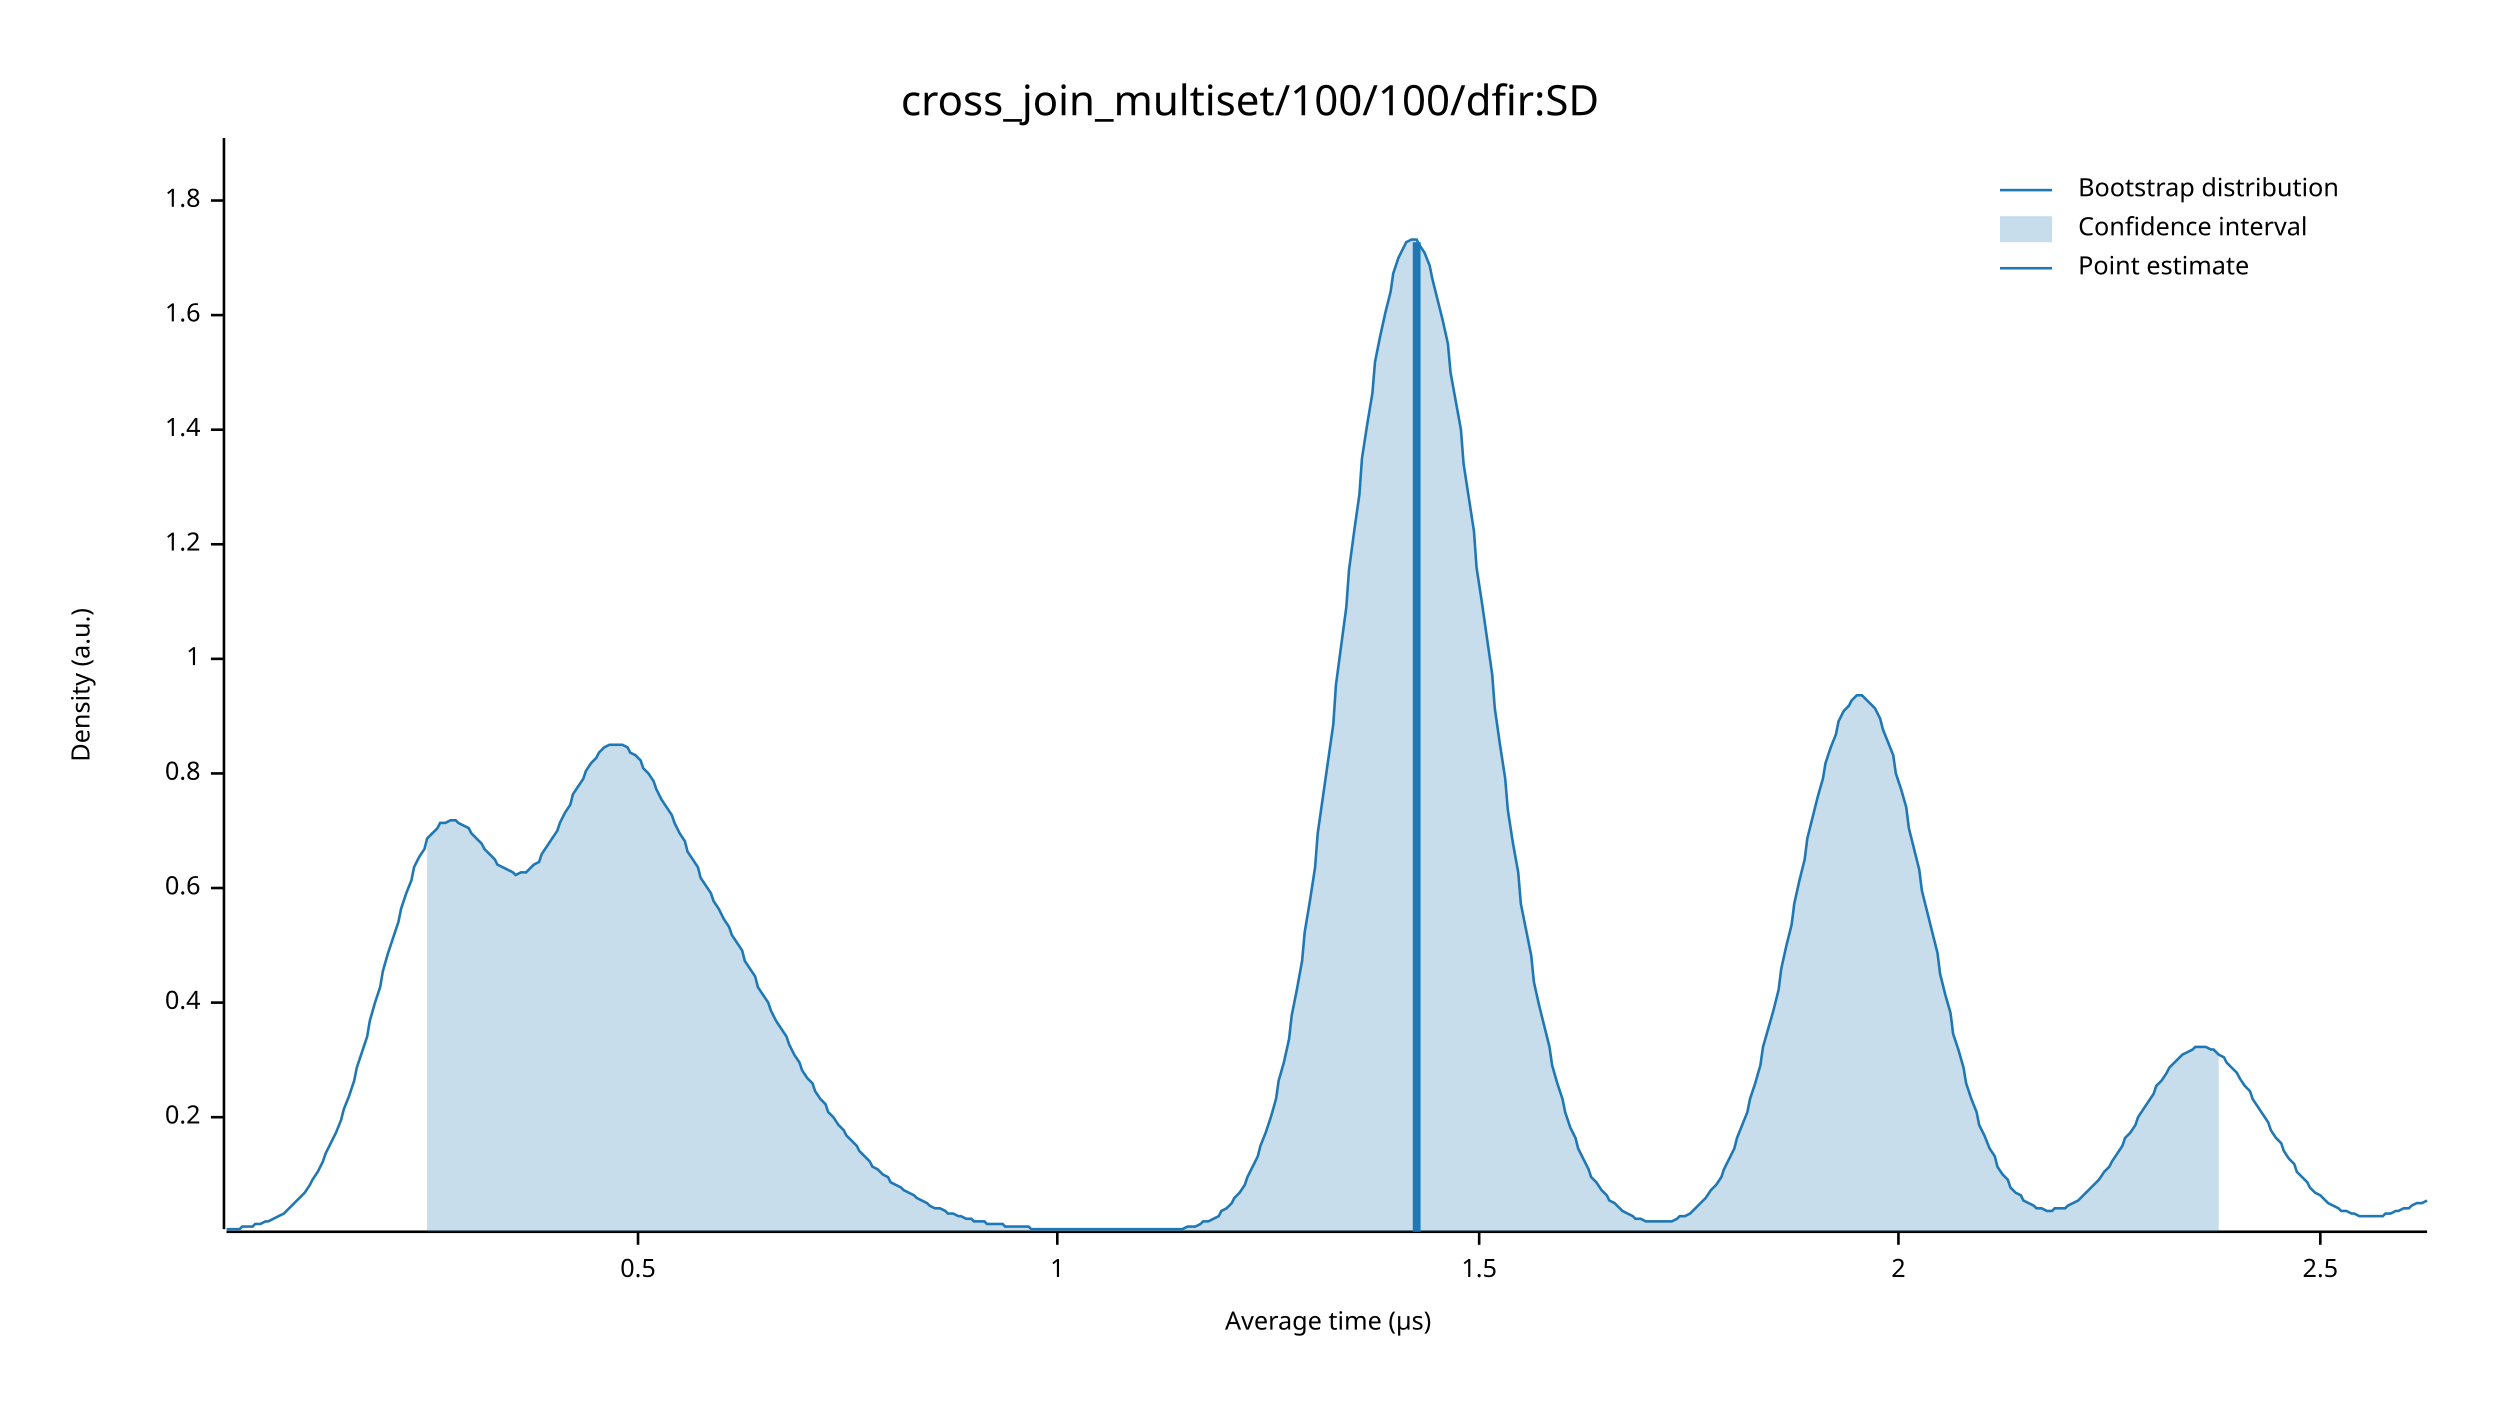
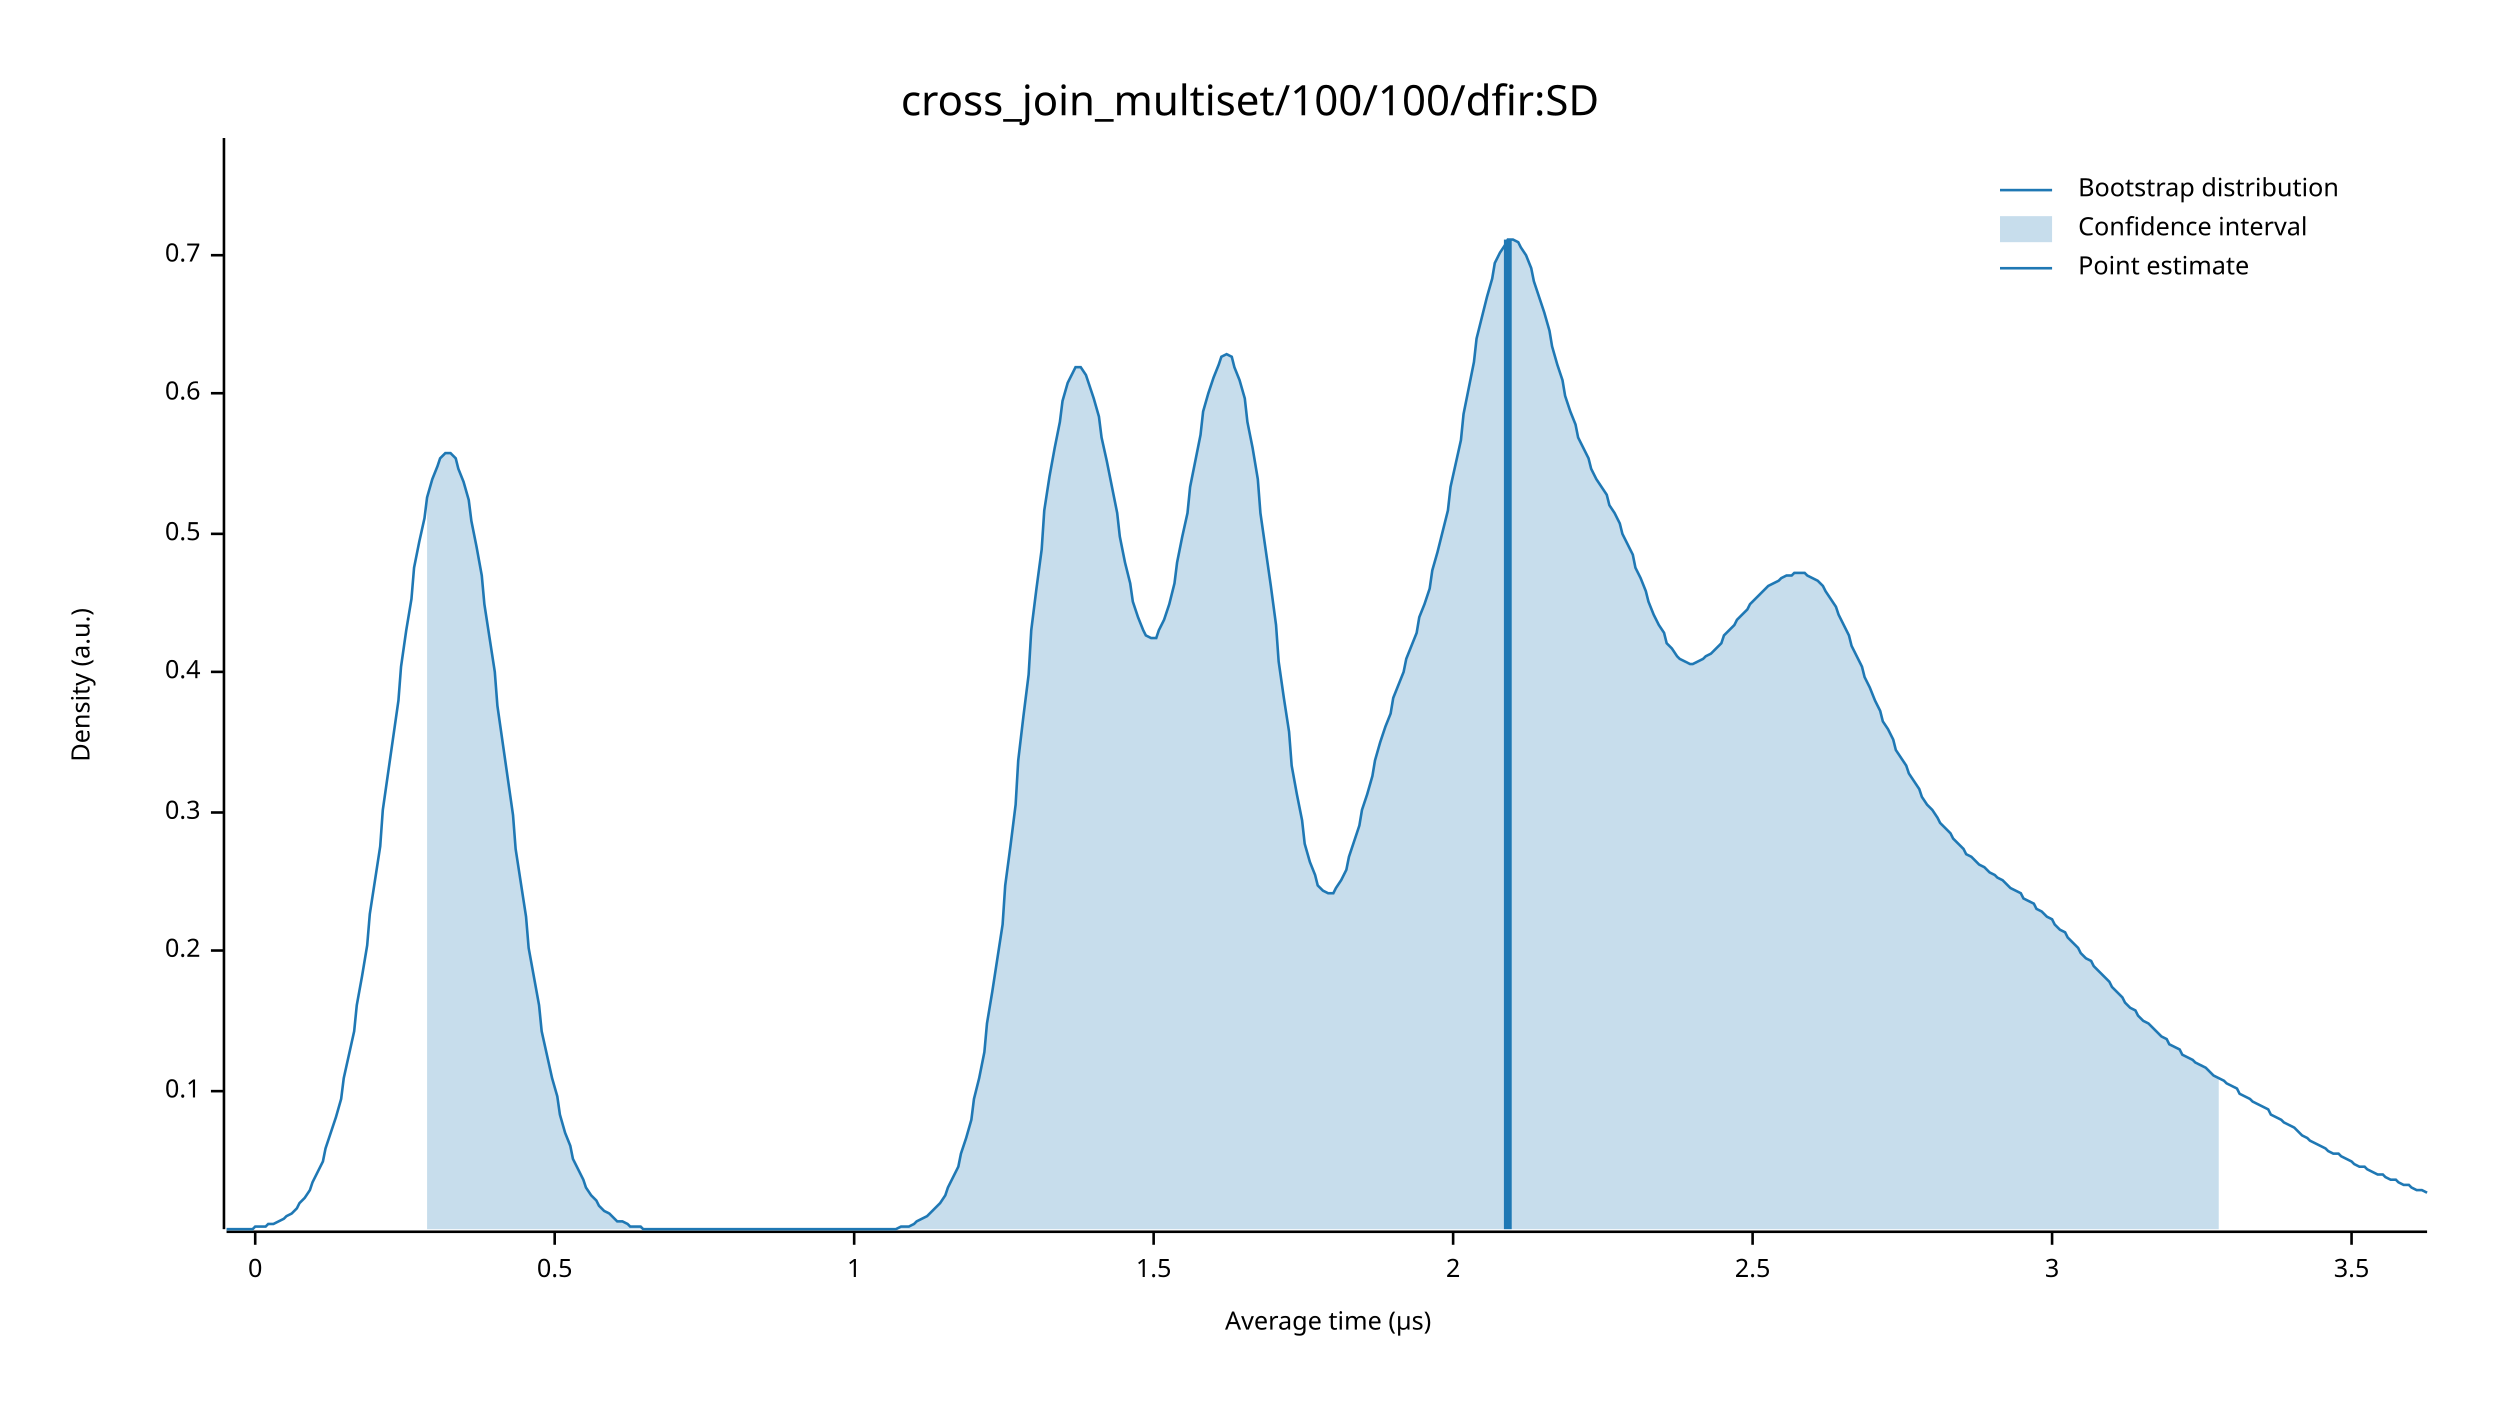
<svg xmlns="http://www.w3.org/2000/svg" width="960" height="540" viewBox="0 0 960 540">
  <text x="480" y="32" dy="0.76em" text-anchor="middle" font-family="sans-serif" font-size="16.129" opacity="1" fill="#000000">
cross_join_multiset/100/100/dfir:SD
</text>
  <text x="27" y="263" dy="0.76em" text-anchor="middle" font-family="sans-serif" font-size="9.677" opacity="1" fill="#000000" transform="rotate(270, 27, 263)">
Density (a.u.)
</text>
  <text x="510" y="513" dy="-0.5ex" text-anchor="middle" font-family="sans-serif" font-size="9.677" opacity="1" fill="#000000">
Average time (µs)
</text>
  <polyline fill="none" opacity="1" stroke="#000000" stroke-width="1" points="86,53 86,472 " />
-   <text x="77" y="429" dy="0.5ex" text-anchor="end" font-family="sans-serif" font-size="9.677" opacity="1" fill="#000000">
+   <text x="77" y="419" dy="0.5ex" text-anchor="end" font-family="sans-serif" font-size="9.677" opacity="1" fill="#000000">
+ 0.1
+ </text>
+   <polyline fill="none" opacity="1" stroke="#000000" stroke-width="1" points="81,419 86,419 " />
+   <text x="77" y="365" dy="0.5ex" text-anchor="end" font-family="sans-serif" font-size="9.677" opacity="1" fill="#000000">
0.2
</text>
-   <polyline fill="none" opacity="1" stroke="#000000" stroke-width="1" points="81,429 86,429 " />
-   <text x="77" y="385" dy="0.5ex" text-anchor="end" font-family="sans-serif" font-size="9.677" opacity="1" fill="#000000">
+   <polyline fill="none" opacity="1" stroke="#000000" stroke-width="1" points="81,365 86,365 " />
+   <text x="77" y="312" dy="0.5ex" text-anchor="end" font-family="sans-serif" font-size="9.677" opacity="1" fill="#000000">
+ 0.3
+ </text>
+   <polyline fill="none" opacity="1" stroke="#000000" stroke-width="1" points="81,312 86,312 " />
+   <text x="77" y="258" dy="0.5ex" text-anchor="end" font-family="sans-serif" font-size="9.677" opacity="1" fill="#000000">
0.4
</text>
-   <polyline fill="none" opacity="1" stroke="#000000" stroke-width="1" points="81,385 86,385 " />
-   <text x="77" y="341" dy="0.5ex" text-anchor="end" font-family="sans-serif" font-size="9.677" opacity="1" fill="#000000">
+   <polyline fill="none" opacity="1" stroke="#000000" stroke-width="1" points="81,258 86,258 " />
+   <text x="77" y="205" dy="0.5ex" text-anchor="end" font-family="sans-serif" font-size="9.677" opacity="1" fill="#000000">
+ 0.5
+ </text>
+   <polyline fill="none" opacity="1" stroke="#000000" stroke-width="1" points="81,205 86,205 " />
+   <text x="77" y="151" dy="0.5ex" text-anchor="end" font-family="sans-serif" font-size="9.677" opacity="1" fill="#000000">
0.6
</text>
-   <polyline fill="none" opacity="1" stroke="#000000" stroke-width="1" points="81,341 86,341 " />
-   <text x="77" y="297" dy="0.5ex" text-anchor="end" font-family="sans-serif" font-size="9.677" opacity="1" fill="#000000">
- 0.8
+   <polyline fill="none" opacity="1" stroke="#000000" stroke-width="1" points="81,151 86,151 " />
+   <text x="77" y="98" dy="0.5ex" text-anchor="end" font-family="sans-serif" font-size="9.677" opacity="1" fill="#000000">
+ 0.7
</text>
-   <polyline fill="none" opacity="1" stroke="#000000" stroke-width="1" points="81,297 86,297 " />
-   <text x="77" y="253" dy="0.5ex" text-anchor="end" font-family="sans-serif" font-size="9.677" opacity="1" fill="#000000">
+   <polyline fill="none" opacity="1" stroke="#000000" stroke-width="1" points="81,98 86,98 " />
+   <polyline fill="none" opacity="1" stroke="#000000" stroke-width="1" points="87,473 932,473 " />
+   <text x="98" y="483" dy="0.76em" text-anchor="middle" font-family="sans-serif" font-size="9.677" opacity="1" fill="#000000">
+ 0
+ </text>
+   <polyline fill="none" opacity="1" stroke="#000000" stroke-width="1" points="98,473 98,478 " />
+   <text x="213" y="483" dy="0.76em" text-anchor="middle" font-family="sans-serif" font-size="9.677" opacity="1" fill="#000000">
+ 0.5
+ </text>
+   <polyline fill="none" opacity="1" stroke="#000000" stroke-width="1" points="213,473 213,478 " />
+   <text x="328" y="483" dy="0.76em" text-anchor="middle" font-family="sans-serif" font-size="9.677" opacity="1" fill="#000000">
1
</text>
-   <polyline fill="none" opacity="1" stroke="#000000" stroke-width="1" points="81,253 86,253 " />
-   <text x="77" y="209" dy="0.5ex" text-anchor="end" font-family="sans-serif" font-size="9.677" opacity="1" fill="#000000">
- 1.2
- </text>
-   <polyline fill="none" opacity="1" stroke="#000000" stroke-width="1" points="81,209 86,209 " />
-   <text x="77" y="165" dy="0.5ex" text-anchor="end" font-family="sans-serif" font-size="9.677" opacity="1" fill="#000000">
- 1.4
- </text>
-   <polyline fill="none" opacity="1" stroke="#000000" stroke-width="1" points="81,165 86,165 " />
-   <text x="77" y="121" dy="0.5ex" text-anchor="end" font-family="sans-serif" font-size="9.677" opacity="1" fill="#000000">
- 1.6
- </text>
-   <polyline fill="none" opacity="1" stroke="#000000" stroke-width="1" points="81,121 86,121 " />
-   <text x="77" y="77" dy="0.5ex" text-anchor="end" font-family="sans-serif" font-size="9.677" opacity="1" fill="#000000">
- 1.8
- </text>
-   <polyline fill="none" opacity="1" stroke="#000000" stroke-width="1" points="81,77 86,77 " />
-   <polyline fill="none" opacity="1" stroke="#000000" stroke-width="1" points="87,473 932,473 " />
-   <text x="245" y="483" dy="0.76em" text-anchor="middle" font-family="sans-serif" font-size="9.677" opacity="1" fill="#000000">
- 0.5
- </text>
-   <polyline fill="none" opacity="1" stroke="#000000" stroke-width="1" points="245,473 245,478 " />
-   <text x="406" y="483" dy="0.76em" text-anchor="middle" font-family="sans-serif" font-size="9.677" opacity="1" fill="#000000">
- 1
- </text>
-   <polyline fill="none" opacity="1" stroke="#000000" stroke-width="1" points="406,473 406,478 " />
-   <text x="568" y="483" dy="0.76em" text-anchor="middle" font-family="sans-serif" font-size="9.677" opacity="1" fill="#000000">
+   <polyline fill="none" opacity="1" stroke="#000000" stroke-width="1" points="328,473 328,478 " />
+   <text x="443" y="483" dy="0.76em" text-anchor="middle" font-family="sans-serif" font-size="9.677" opacity="1" fill="#000000">
1.5
</text>
-   <polyline fill="none" opacity="1" stroke="#000000" stroke-width="1" points="568,473 568,478 " />
-   <text x="729" y="483" dy="0.76em" text-anchor="middle" font-family="sans-serif" font-size="9.677" opacity="1" fill="#000000">
+   <polyline fill="none" opacity="1" stroke="#000000" stroke-width="1" points="443,473 443,478 " />
+   <text x="558" y="483" dy="0.76em" text-anchor="middle" font-family="sans-serif" font-size="9.677" opacity="1" fill="#000000">
2
</text>
-   <polyline fill="none" opacity="1" stroke="#000000" stroke-width="1" points="729,473 729,478 " />
-   <text x="891" y="483" dy="0.76em" text-anchor="middle" font-family="sans-serif" font-size="9.677" opacity="1" fill="#000000">
+   <polyline fill="none" opacity="1" stroke="#000000" stroke-width="1" points="558,473 558,478 " />
+   <text x="673" y="483" dy="0.76em" text-anchor="middle" font-family="sans-serif" font-size="9.677" opacity="1" fill="#000000">
2.5
</text>
-   <polyline fill="none" opacity="1" stroke="#000000" stroke-width="1" points="891,473 891,478 " />
-   <polyline fill="none" opacity="1" stroke="#1F78B4" stroke-width="1" points="87,472 88,472 90,472 92,472 93,471 95,471 97,471 98,470 100,470 102,469 103,469 105,468 107,467 109,466 110,465 112,463 114,461 115,460 117,458 119,455 120,453 122,450 124,446 125,443 127,439 129,435 131,430 132,426 134,421 136,415 137,410 139,404 141,398 142,392 144,385 146,379 147,373 149,366 151,360 153,354 154,349 156,343 158,338 159,333 161,329 163,326 164,322 166,320 168,318 169,316 171,316 173,315 175,315 176,316 178,317 180,318 181,320 183,322 185,324 186,326 188,328 190,330 191,332 193,333 195,334 197,335 198,336 200,335 202,335 203,334 205,332 207,331 208,328 210,325 212,322 214,319 215,316 217,312 219,309 220,305 222,302 224,299 225,296 227,293 229,291 230,289 232,287 234,286 236,286 237,286 239,286 241,287 242,289 244,290 246,292 247,295 249,297 251,300 252,303 254,307 256,310 258,313 259,316 261,320 263,323 264,327 266,330 268,333 269,337 271,340 273,343 274,346 276,349 278,353 280,356 281,359 283,362 285,365 286,369 288,372 290,375 291,379 293,382 295,385 296,388 298,392 300,395 302,398 303,401 305,405 307,408 308,411 310,414 312,416 313,419 315,422 317,424 318,427 320,429 322,432 324,434 325,436 327,438 329,440 330,442 332,444 334,446 335,448 337,449 339,451 341,452 342,454 344,455 346,456 347,457 349,458 351,459 352,460 354,461 356,462 357,463 359,464 361,464 363,465 364,466 366,466 368,467 369,467 371,468 373,468 374,469 376,469 378,469 379,470 381,470 383,470 385,470 386,471 388,471 390,471 391,471 393,471 395,471 396,472 398,472 400,472 401,472 403,472 405,472 407,472 408,472 410,472 412,472 413,472 415,472 417,472 418,472 420,472 422,472 423,472 425,472 427,472 429,472 430,472 432,472 434,472 435,472 437,472 439,472 440,472 442,472 444,472 445,472 447,472 449,472 451,472 452,472 454,472 456,471 457,471 459,471 461,470 462,469 464,469 466,468 468,467 469,465 471,464 473,462 474,460 476,458 478,455 479,452 481,448 483,444 484,440 486,435 488,429 490,422 491,415 493,408 495,399 496,390 498,380 500,369 501,358 503,346 505,333 506,320 508,306 510,292 512,278 513,263 515,248 517,233 518,219 520,204 522,190 523,176 525,163 527,151 528,139 530,129 532,120 534,112 535,105 537,99 539,95 540,93 542,92 544,92 545,94 547,97 549,102 550,107 552,115 554,123 556,132 557,143 559,154 561,165 562,178 564,191 566,204 567,218 569,231 571,245 573,259 574,272 576,286 578,299 579,311 581,324 583,335 584,347 586,357 588,367 589,377 591,386 593,394 595,402 596,409 598,416 600,422 601,427 603,433 605,437 606,441 608,445 610,449 611,452 613,454 615,457 617,459 618,461 620,462 622,464 623,465 625,466 627,467 628,468 630,468 632,469 633,469 635,469 637,469 639,469 640,469 642,469 644,468 645,467 647,467 649,466 650,465 652,463 654,461 655,460 657,457 659,455 661,452 662,449 664,445 666,441 667,437 669,432 671,427 672,422 674,416 676,409 677,402 679,395 681,388 683,380 684,372 686,363 688,355 689,347 691,338 693,330 694,322 696,314 698,306 700,299 701,293 703,287 705,282 706,277 708,273 710,271 711,269 713,267 715,267 716,268 718,270 720,272 722,276 723,280 725,285 727,290 728,297 730,303 732,310 733,318 735,326 737,334 738,342 740,350 742,358 744,366 745,374 747,382 749,389 750,397 752,403 754,410 755,416 757,422 759,427 760,432 762,436 764,441 766,444 767,448 769,451 771,453 772,456 774,458 776,459 777,461 779,462 781,463 782,464 784,464 786,465 788,465 789,464 791,464 793,464 794,463 796,462 798,461 799,460 801,458 803,456 804,455 806,453 808,450 810,448 811,446 813,443 815,440 816,437 818,435 820,432 821,429 823,426 825,423 827,420 828,417 830,415 832,412 833,410 835,408 837,406 838,405 840,404 842,403 843,402 845,402 847,402 849,403 850,403 852,405 854,406 855,408 857,410 859,412 860,414 862,417 864,419 865,422 867,425 869,428 871,431 872,434 874,437 876,439 877,442 879,445 881,447 882,450 884,452 886,454 887,456 889,458 891,459 893,461 894,462 896,463 898,464 899,465 901,465 903,466 904,466 906,467 908,467 909,467 911,467 913,467 915,467 916,466 918,466 920,465 921,465 923,464 925,464 926,463 928,462 930,462 932,461 " />
-   <polygon opacity="0.25" fill="#1F78B4" points="164,322 166,320 168,318 169,316 171,316 173,315 175,315 176,316 178,317 180,318 181,320 183,322 185,324 186,326 188,328 190,330 191,332 193,333 195,334 197,335 198,336 200,335 202,335 203,334 205,332 207,331 208,328 210,325 212,322 214,319 215,316 217,312 219,309 220,305 222,302 224,299 225,296 227,293 229,291 230,289 232,287 234,286 236,286 237,286 239,286 241,287 242,289 244,290 246,292 247,295 249,297 251,300 252,303 254,307 256,310 258,313 259,316 261,320 263,323 264,327 266,330 268,333 269,337 271,340 273,343 274,346 276,349 278,353 280,356 281,359 283,362 285,365 286,369 288,372 290,375 291,379 293,382 295,385 296,388 298,392 300,395 302,398 303,401 305,405 307,408 308,411 310,414 312,416 313,419 315,422 317,424 318,427 320,429 322,432 324,434 325,436 327,438 329,440 330,442 332,444 334,446 335,448 337,449 339,451 341,452 342,454 344,455 346,456 347,457 349,458 351,459 352,460 354,461 356,462 357,463 359,464 361,464 363,465 364,466 366,466 368,467 369,467 371,468 373,468 374,469 376,469 378,469 379,470 381,470 383,470 385,470 386,471 388,471 390,471 391,471 393,471 395,471 396,472 398,472 400,472 401,472 403,472 405,472 407,472 408,472 410,472 412,472 413,472 415,472 417,472 418,472 420,472 422,472 423,472 425,472 427,472 429,472 430,472 432,472 434,472 435,472 437,472 439,472 440,472 442,472 444,472 445,472 447,472 449,472 451,472 452,472 454,472 456,471 457,471 459,471 461,470 462,469 464,469 466,468 468,467 469,465 471,464 473,462 474,460 476,458 478,455 479,452 481,448 483,444 484,440 486,435 488,429 490,422 491,415 493,408 495,399 496,390 498,380 500,369 501,358 503,346 505,333 506,320 508,306 510,292 512,278 513,263 515,248 517,233 518,219 520,204 522,190 523,176 525,163 527,151 528,139 530,129 532,120 534,112 535,105 537,99 539,95 540,93 542,92 544,92 545,94 547,97 549,102 550,107 552,115 554,123 556,132 557,143 559,154 561,165 562,178 564,191 566,204 567,218 569,231 571,245 573,259 574,272 576,286 578,299 579,311 581,324 583,335 584,347 586,357 588,367 589,377 591,386 593,394 595,402 596,409 598,416 600,422 601,427 603,433 605,437 606,441 608,445 610,449 611,452 613,454 615,457 617,459 618,461 620,462 622,464 623,465 625,466 627,467 628,468 630,468 632,469 633,469 635,469 637,469 639,469 640,469 642,469 644,468 645,467 647,467 649,466 650,465 652,463 654,461 655,460 657,457 659,455 661,452 662,449 664,445 666,441 667,437 669,432 671,427 672,422 674,416 676,409 677,402 679,395 681,388 683,380 684,372 686,363 688,355 689,347 691,338 693,330 694,322 696,314 698,306 700,299 701,293 703,287 705,282 706,277 708,273 710,271 711,269 713,267 715,267 716,268 718,270 720,272 722,276 723,280 725,285 727,290 728,297 730,303 732,310 733,318 735,326 737,334 738,342 740,350 742,358 744,366 745,374 747,382 749,389 750,397 752,403 754,410 755,416 757,422 759,427 760,432 762,436 764,441 766,444 767,448 769,451 771,453 772,456 774,458 776,459 777,461 779,462 781,463 782,464 784,464 786,465 788,465 789,464 791,464 793,464 794,463 796,462 798,461 799,460 801,458 803,456 804,455 806,453 808,450 810,448 811,446 813,443 815,440 816,437 818,435 820,432 821,429 823,426 825,423 827,420 828,417 830,415 832,412 833,410 835,408 837,406 838,405 840,404 842,403 843,402 845,402 847,402 849,403 850,403 852,405 852,473 164,473 " />
-   <polyline fill="none" opacity="1" stroke="#1F78B4" stroke-width="3" points="544,473 544,93 " />
+   <polyline fill="none" opacity="1" stroke="#000000" stroke-width="1" points="673,473 673,478 " />
+   <text x="788" y="483" dy="0.76em" text-anchor="middle" font-family="sans-serif" font-size="9.677" opacity="1" fill="#000000">
+ 3
+ </text>
+   <polyline fill="none" opacity="1" stroke="#000000" stroke-width="1" points="788,473 788,478 " />
+   <text x="903" y="483" dy="0.76em" text-anchor="middle" font-family="sans-serif" font-size="9.677" opacity="1" fill="#000000">
+ 3.5
+ </text>
+   <polyline fill="none" opacity="1" stroke="#000000" stroke-width="1" points="903,473 903,478 " />
+   <polyline fill="none" opacity="1" stroke="#1F78B4" stroke-width="1" points="87,472 88,472 90,472 92,472 93,472 95,472 97,472 98,471 100,471 102,471 103,470 105,470 107,469 109,468 110,467 112,466 114,464 115,462 117,460 119,457 120,454 122,450 124,446 125,441 127,435 129,429 131,422 132,414 134,405 136,396 137,386 139,375 141,363 142,351 144,338 146,325 147,311 149,297 151,283 153,269 154,256 156,242 158,230 159,218 161,208 163,199 164,191 166,184 168,179 169,176 171,174 173,174 175,176 176,180 178,185 180,192 181,200 183,210 185,221 186,232 188,245 190,258 191,271 193,285 195,299 197,313 198,326 200,339 202,352 203,364 205,375 207,386 208,396 210,405 212,414 214,421 215,428 217,435 219,440 220,445 222,449 224,453 225,456 227,459 229,461 230,463 232,465 234,466 236,468 237,469 239,469 241,470 242,471 244,471 246,471 247,472 249,472 251,472 252,472 254,472 256,472 258,472 259,472 261,472 263,472 264,472 266,472 268,472 269,472 271,472 273,472 274,472 276,472 278,472 280,472 281,472 283,472 285,472 286,472 288,472 290,472 291,472 293,472 295,472 296,472 298,472 300,472 302,472 303,472 305,472 307,472 308,472 310,472 312,472 313,472 315,472 317,472 318,472 320,472 322,472 324,472 325,472 327,472 329,472 330,472 332,472 334,472 335,472 337,472 339,472 341,472 342,472 344,472 346,471 347,471 349,471 351,470 352,469 354,468 356,467 357,466 359,464 361,462 363,459 364,456 366,452 368,448 369,443 371,437 373,430 374,422 376,414 378,404 379,393 381,381 383,368 385,355 386,340 388,325 390,309 391,292 393,275 395,259 396,242 398,226 400,211 401,196 403,183 405,172 407,162 408,154 410,147 412,143 413,141 415,141 417,144 418,147 420,153 422,160 423,168 425,177 427,187 429,197 430,206 432,216 434,224 435,231 437,237 439,242 440,244 442,245 444,245 445,242 447,238 449,232 451,224 452,216 454,206 456,197 457,187 459,177 461,167 462,158 464,151 466,145 468,140 469,137 471,136 473,137 474,141 476,146 478,153 479,162 481,172 483,184 484,197 486,211 488,225 490,240 491,254 493,268 495,281 496,294 498,305 500,315 501,324 503,331 505,336 506,340 508,342 510,343 512,343 513,341 515,338 517,334 518,329 520,323 522,317 523,311 525,305 527,298 528,292 530,285 532,279 534,274 535,268 537,263 539,258 540,253 542,248 544,243 545,237 547,232 549,226 550,219 552,212 554,204 556,196 557,187 559,178 561,169 562,159 564,149 566,139 567,130 569,122 571,114 573,107 574,101 576,97 578,94 579,92 581,92 583,93 584,95 586,98 588,103 589,108 591,114 593,120 595,127 596,133 598,140 600,146 601,152 603,158 605,163 606,168 608,172 610,176 611,180 613,184 615,187 617,190 618,194 620,197 622,201 623,205 625,209 627,213 628,218 630,222 632,227 633,231 635,236 637,240 639,243 640,247 642,249 644,252 645,253 647,254 649,255 650,255 652,254 654,253 655,252 657,251 659,249 661,247 662,244 664,242 666,240 667,238 669,236 671,234 672,232 674,230 676,228 677,227 679,225 681,224 683,223 684,222 686,221 688,221 689,220 691,220 693,220 694,221 696,222 698,223 700,225 701,227 703,230 705,233 706,236 708,240 710,244 711,248 713,252 715,256 716,260 718,264 720,269 722,273 723,277 725,280 727,284 728,288 730,291 732,294 733,297 735,300 737,303 738,306 740,309 742,311 744,314 745,316 747,318 749,320 750,322 752,324 754,326 755,328 757,329 759,331 760,332 762,333 764,335 766,336 767,337 769,338 771,340 772,341 774,342 776,343 777,345 779,346 781,347 782,349 784,350 786,352 788,353 789,355 791,357 793,358 794,360 796,362 798,364 799,366 801,368 803,369 804,371 806,373 808,375 810,377 811,379 813,381 815,383 816,385 818,387 820,388 821,390 823,392 825,393 827,395 828,396 830,398 832,399 833,401 835,402 837,403 838,405 840,406 842,407 843,408 845,409 847,410 849,412 850,413 852,414 854,415 855,416 857,417 859,418 860,420 862,421 864,422 865,423 867,424 869,425 871,426 872,428 874,429 876,430 877,431 879,432 881,433 882,434 884,436 886,437 887,438 889,439 891,440 893,441 894,442 896,443 898,443 899,444 901,445 903,446 904,447 906,448 908,448 909,449 911,450 913,451 915,451 916,452 918,453 920,453 921,454 923,455 925,455 926,456 928,457 930,457 932,458 " />
+   <polygon opacity="0.25" fill="#1F78B4" points="164,191 166,184 168,179 169,176 171,174 173,174 175,176 176,180 178,185 180,192 181,200 183,210 185,221 186,232 188,245 190,258 191,271 193,285 195,299 197,313 198,326 200,339 202,352 203,364 205,375 207,386 208,396 210,405 212,414 214,421 215,428 217,435 219,440 220,445 222,449 224,453 225,456 227,459 229,461 230,463 232,465 234,466 236,468 237,469 239,469 241,470 242,471 244,471 246,471 247,472 249,472 251,472 252,472 254,472 256,472 258,472 259,472 261,472 263,472 264,472 266,472 268,472 269,472 271,472 273,472 274,472 276,472 278,472 280,472 281,472 283,472 285,472 286,472 288,472 290,472 291,472 293,472 295,472 296,472 298,472 300,472 302,472 303,472 305,472 307,472 308,472 310,472 312,472 313,472 315,472 317,472 318,472 320,472 322,472 324,472 325,472 327,472 329,472 330,472 332,472 334,472 335,472 337,472 339,472 341,472 342,472 344,472 346,471 347,471 349,471 351,470 352,469 354,468 356,467 357,466 359,464 361,462 363,459 364,456 366,452 368,448 369,443 371,437 373,430 374,422 376,414 378,404 379,393 381,381 383,368 385,355 386,340 388,325 390,309 391,292 393,275 395,259 396,242 398,226 400,211 401,196 403,183 405,172 407,162 408,154 410,147 412,143 413,141 415,141 417,144 418,147 420,153 422,160 423,168 425,177 427,187 429,197 430,206 432,216 434,224 435,231 437,237 439,242 440,244 442,245 444,245 445,242 447,238 449,232 451,224 452,216 454,206 456,197 457,187 459,177 461,167 462,158 464,151 466,145 468,140 469,137 471,136 473,137 474,141 476,146 478,153 479,162 481,172 483,184 484,197 486,211 488,225 490,240 491,254 493,268 495,281 496,294 498,305 500,315 501,324 503,331 505,336 506,340 508,342 510,343 512,343 513,341 515,338 517,334 518,329 520,323 522,317 523,311 525,305 527,298 528,292 530,285 532,279 534,274 535,268 537,263 539,258 540,253 542,248 544,243 545,237 547,232 549,226 550,219 552,212 554,204 556,196 557,187 559,178 561,169 562,159 564,149 566,139 567,130 569,122 571,114 573,107 574,101 576,97 578,94 579,92 581,92 583,93 584,95 586,98 588,103 589,108 591,114 593,120 595,127 596,133 598,140 600,146 601,152 603,158 605,163 606,168 608,172 610,176 611,180 613,184 615,187 617,190 618,194 620,197 622,201 623,205 625,209 627,213 628,218 630,222 632,227 633,231 635,236 637,240 639,243 640,247 642,249 644,252 645,253 647,254 649,255 650,255 652,254 654,253 655,252 657,251 659,249 661,247 662,244 664,242 666,240 667,238 669,236 671,234 672,232 674,230 676,228 677,227 679,225 681,224 683,223 684,222 686,221 688,221 689,220 691,220 693,220 694,221 696,222 698,223 700,225 701,227 703,230 705,233 706,236 708,240 710,244 711,248 713,252 715,256 716,260 718,264 720,269 722,273 723,277 725,280 727,284 728,288 730,291 732,294 733,297 735,300 737,303 738,306 740,309 742,311 744,314 745,316 747,318 749,320 750,322 752,324 754,326 755,328 757,329 759,331 760,332 762,333 764,335 766,336 767,337 769,338 771,340 772,341 774,342 776,343 777,345 779,346 781,347 782,349 784,350 786,352 788,353 789,355 791,357 793,358 794,360 796,362 798,364 799,366 801,368 803,369 804,371 806,373 808,375 810,377 811,379 813,381 815,383 816,385 818,387 820,388 821,390 823,392 825,393 827,395 828,396 830,398 832,399 833,401 835,402 837,403 838,405 840,406 842,407 843,408 845,409 847,410 849,412 850,413 852,414 852,472 164,472 " />
+   <polyline fill="none" opacity="1" stroke="#1F78B4" stroke-width="3" points="579,472 579,92 " />
  <text x="798" y="68" dy="0.76em" text-anchor="start" font-family="sans-serif" font-size="9.677" opacity="1" fill="#000000">
Bootstrap distribution
</text>
  <text x="798" y="83" dy="0.76em" text-anchor="start" font-family="sans-serif" font-size="9.677" opacity="1" fill="#000000">
Confidence interval
</text>
  <text x="798" y="98" dy="0.76em" text-anchor="start" font-family="sans-serif" font-size="9.677" opacity="1" fill="#000000">
Point estimate
</text>
  <polyline fill="none" opacity="1" stroke="#1F78B4" stroke-width="1" points="768,73 788,73 " />
  <rect x="768" y="83" width="20" height="10" opacity="0.25" fill="#1F78B4" stroke="none" />
  <polyline fill="none" opacity="1" stroke="#1F78B4" stroke-width="1" points="768,103 788,103 " />
</svg>
